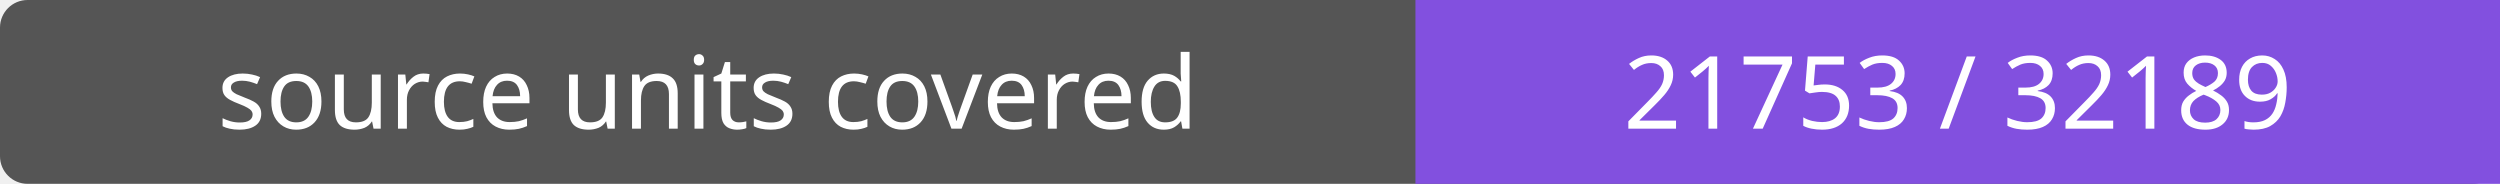
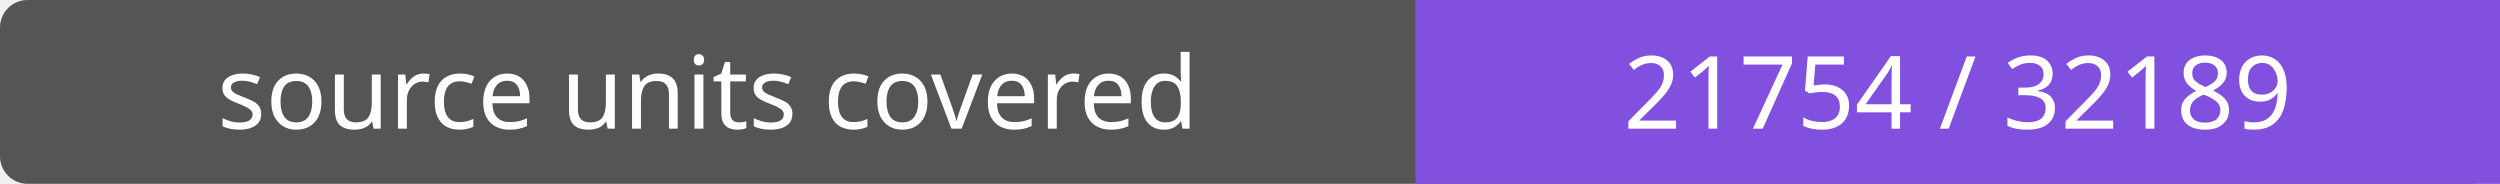
- <svg xmlns="http://www.w3.org/2000/svg" width="272" height="20" role="img" aria-label="source units covered: 21753 / 32189">
+ <svg xmlns="http://www.w3.org/2000/svg" width="272" height="20" role="img" aria-label="source units covered: 21754 / 32189">
  <rect width="272" height="20" rx="3" fill="#555" />
  <path fill="#8250df" d="M154 0h118v20H154z" />
  <g fill="#fff" text-anchor="middle" font-family="Verdana,sans-serif" font-size="11">
    <text x="77.0" y="14">source units covered</text>
-     <text x="213.0" y="14">21753 / 32189</text>
+     <text x="213.0" y="14">21754 / 32189</text>
  </g>
</svg>
